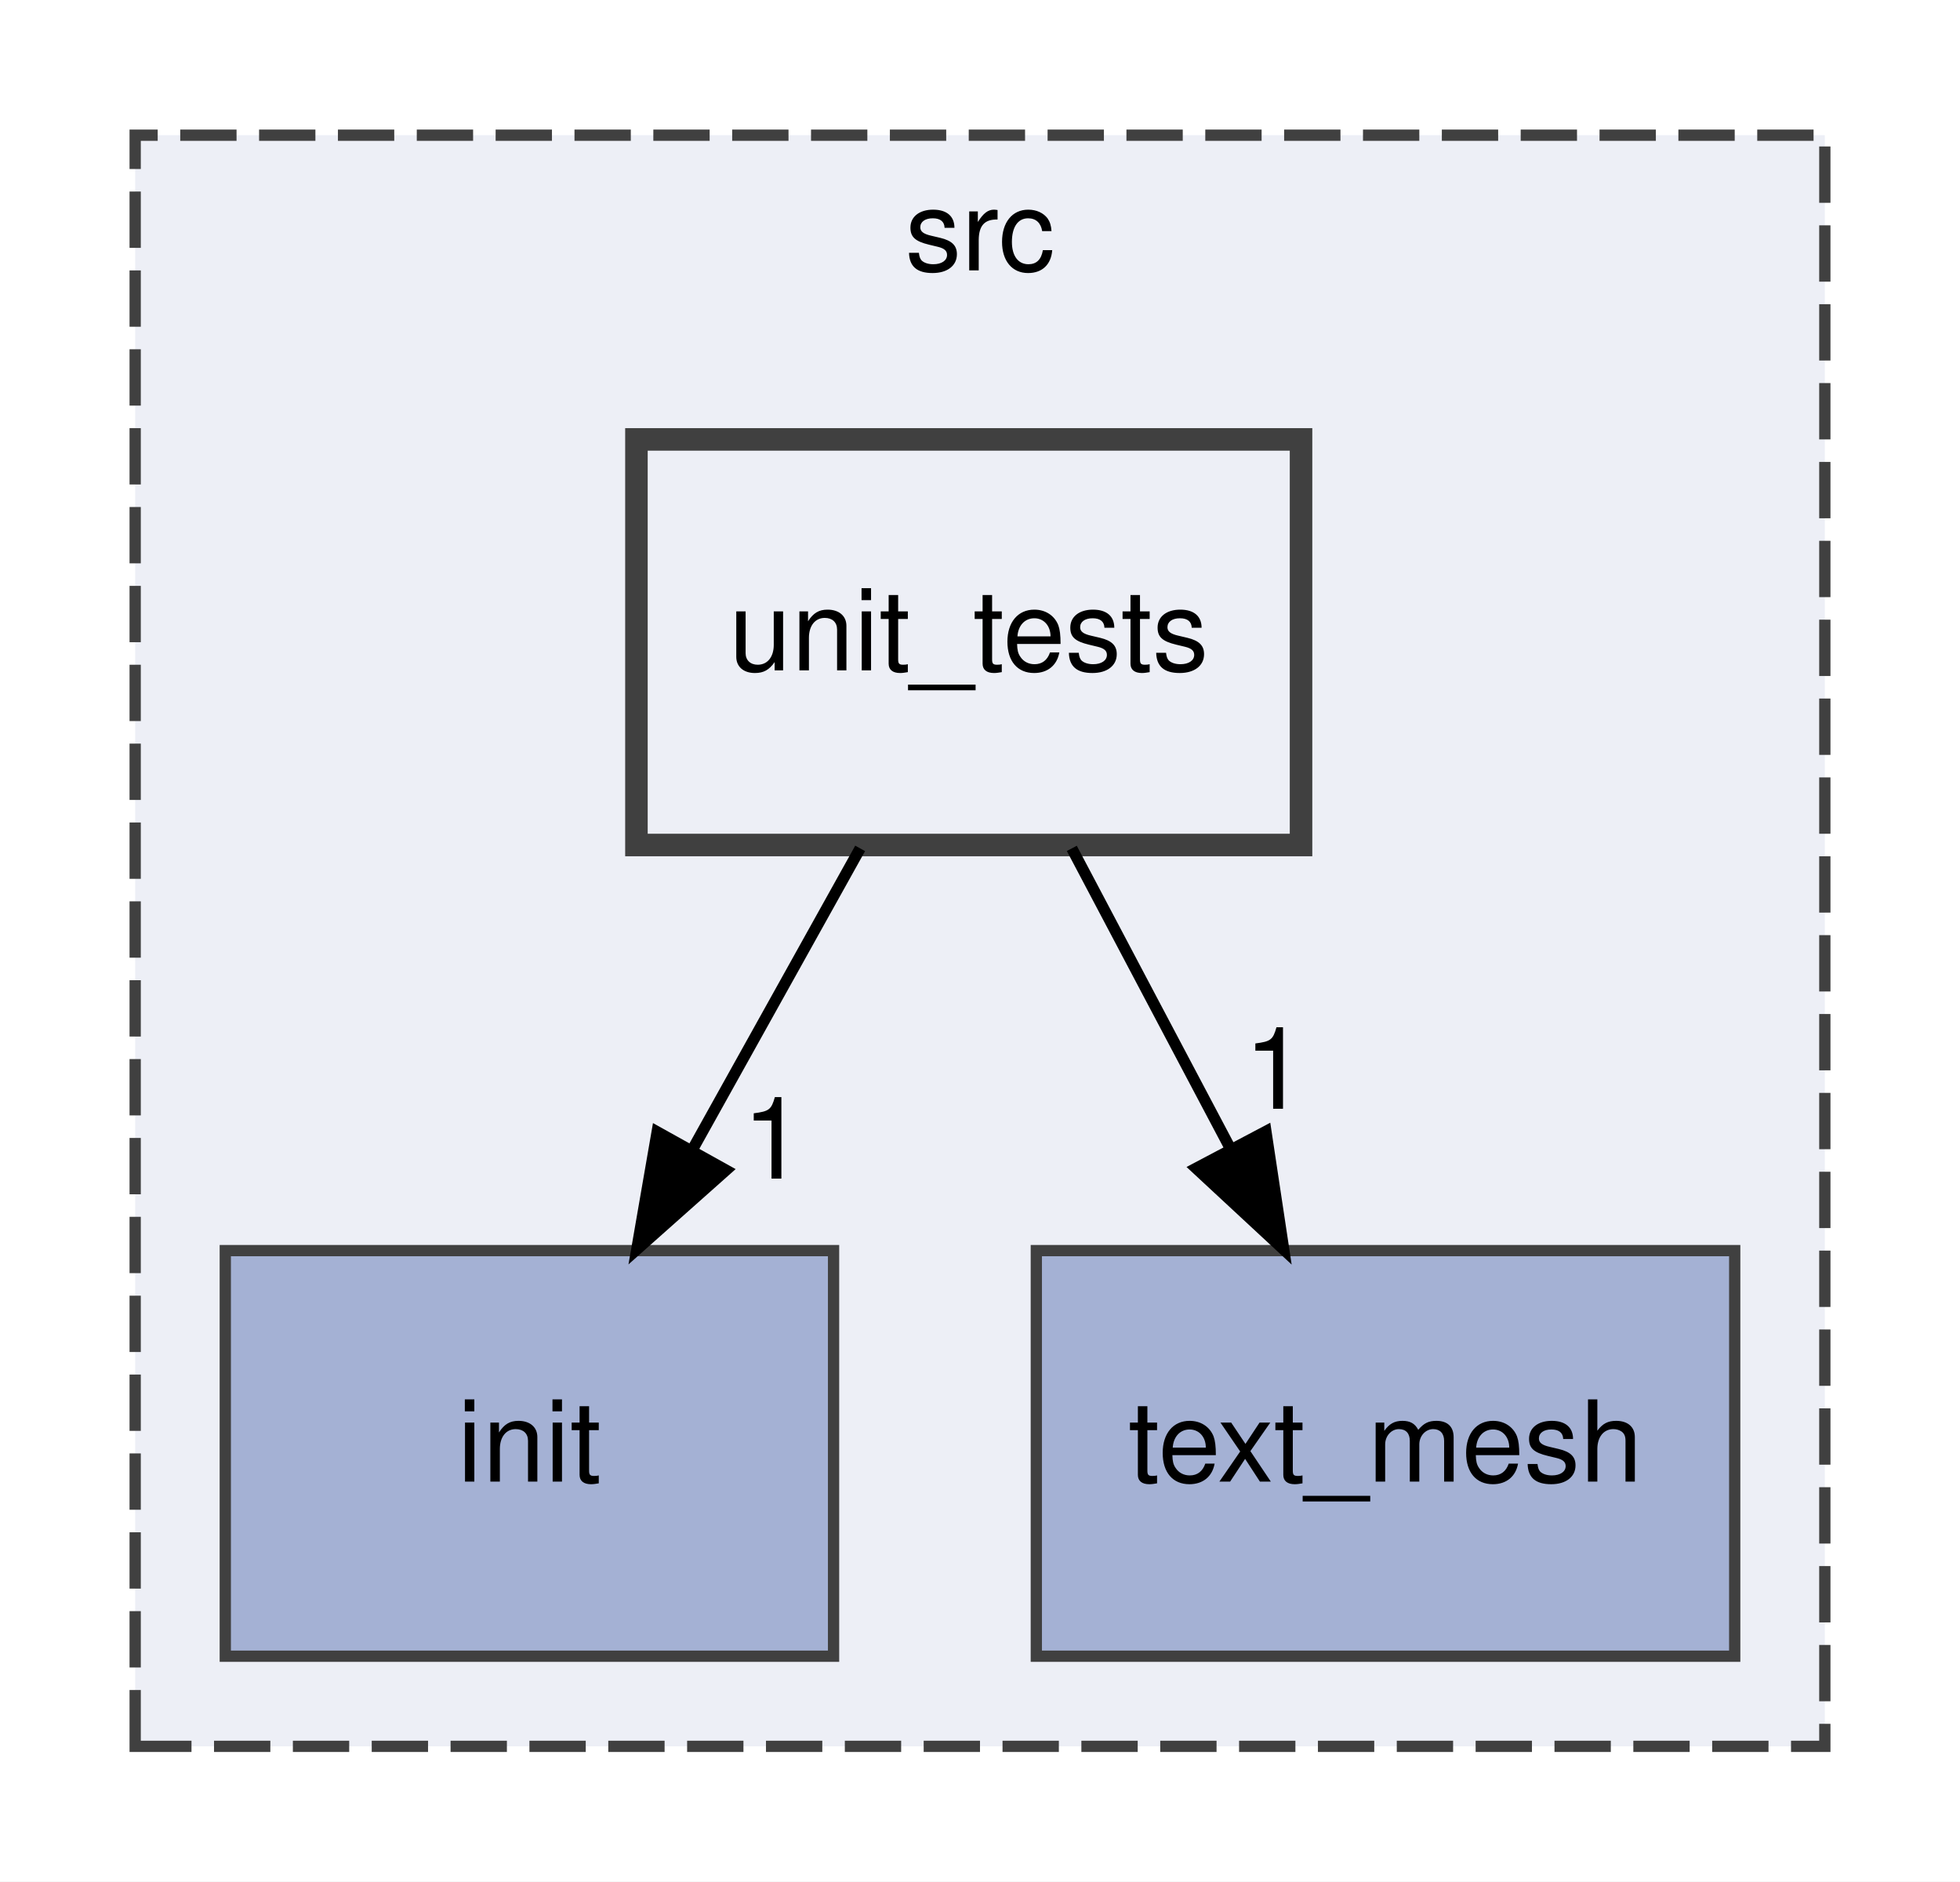
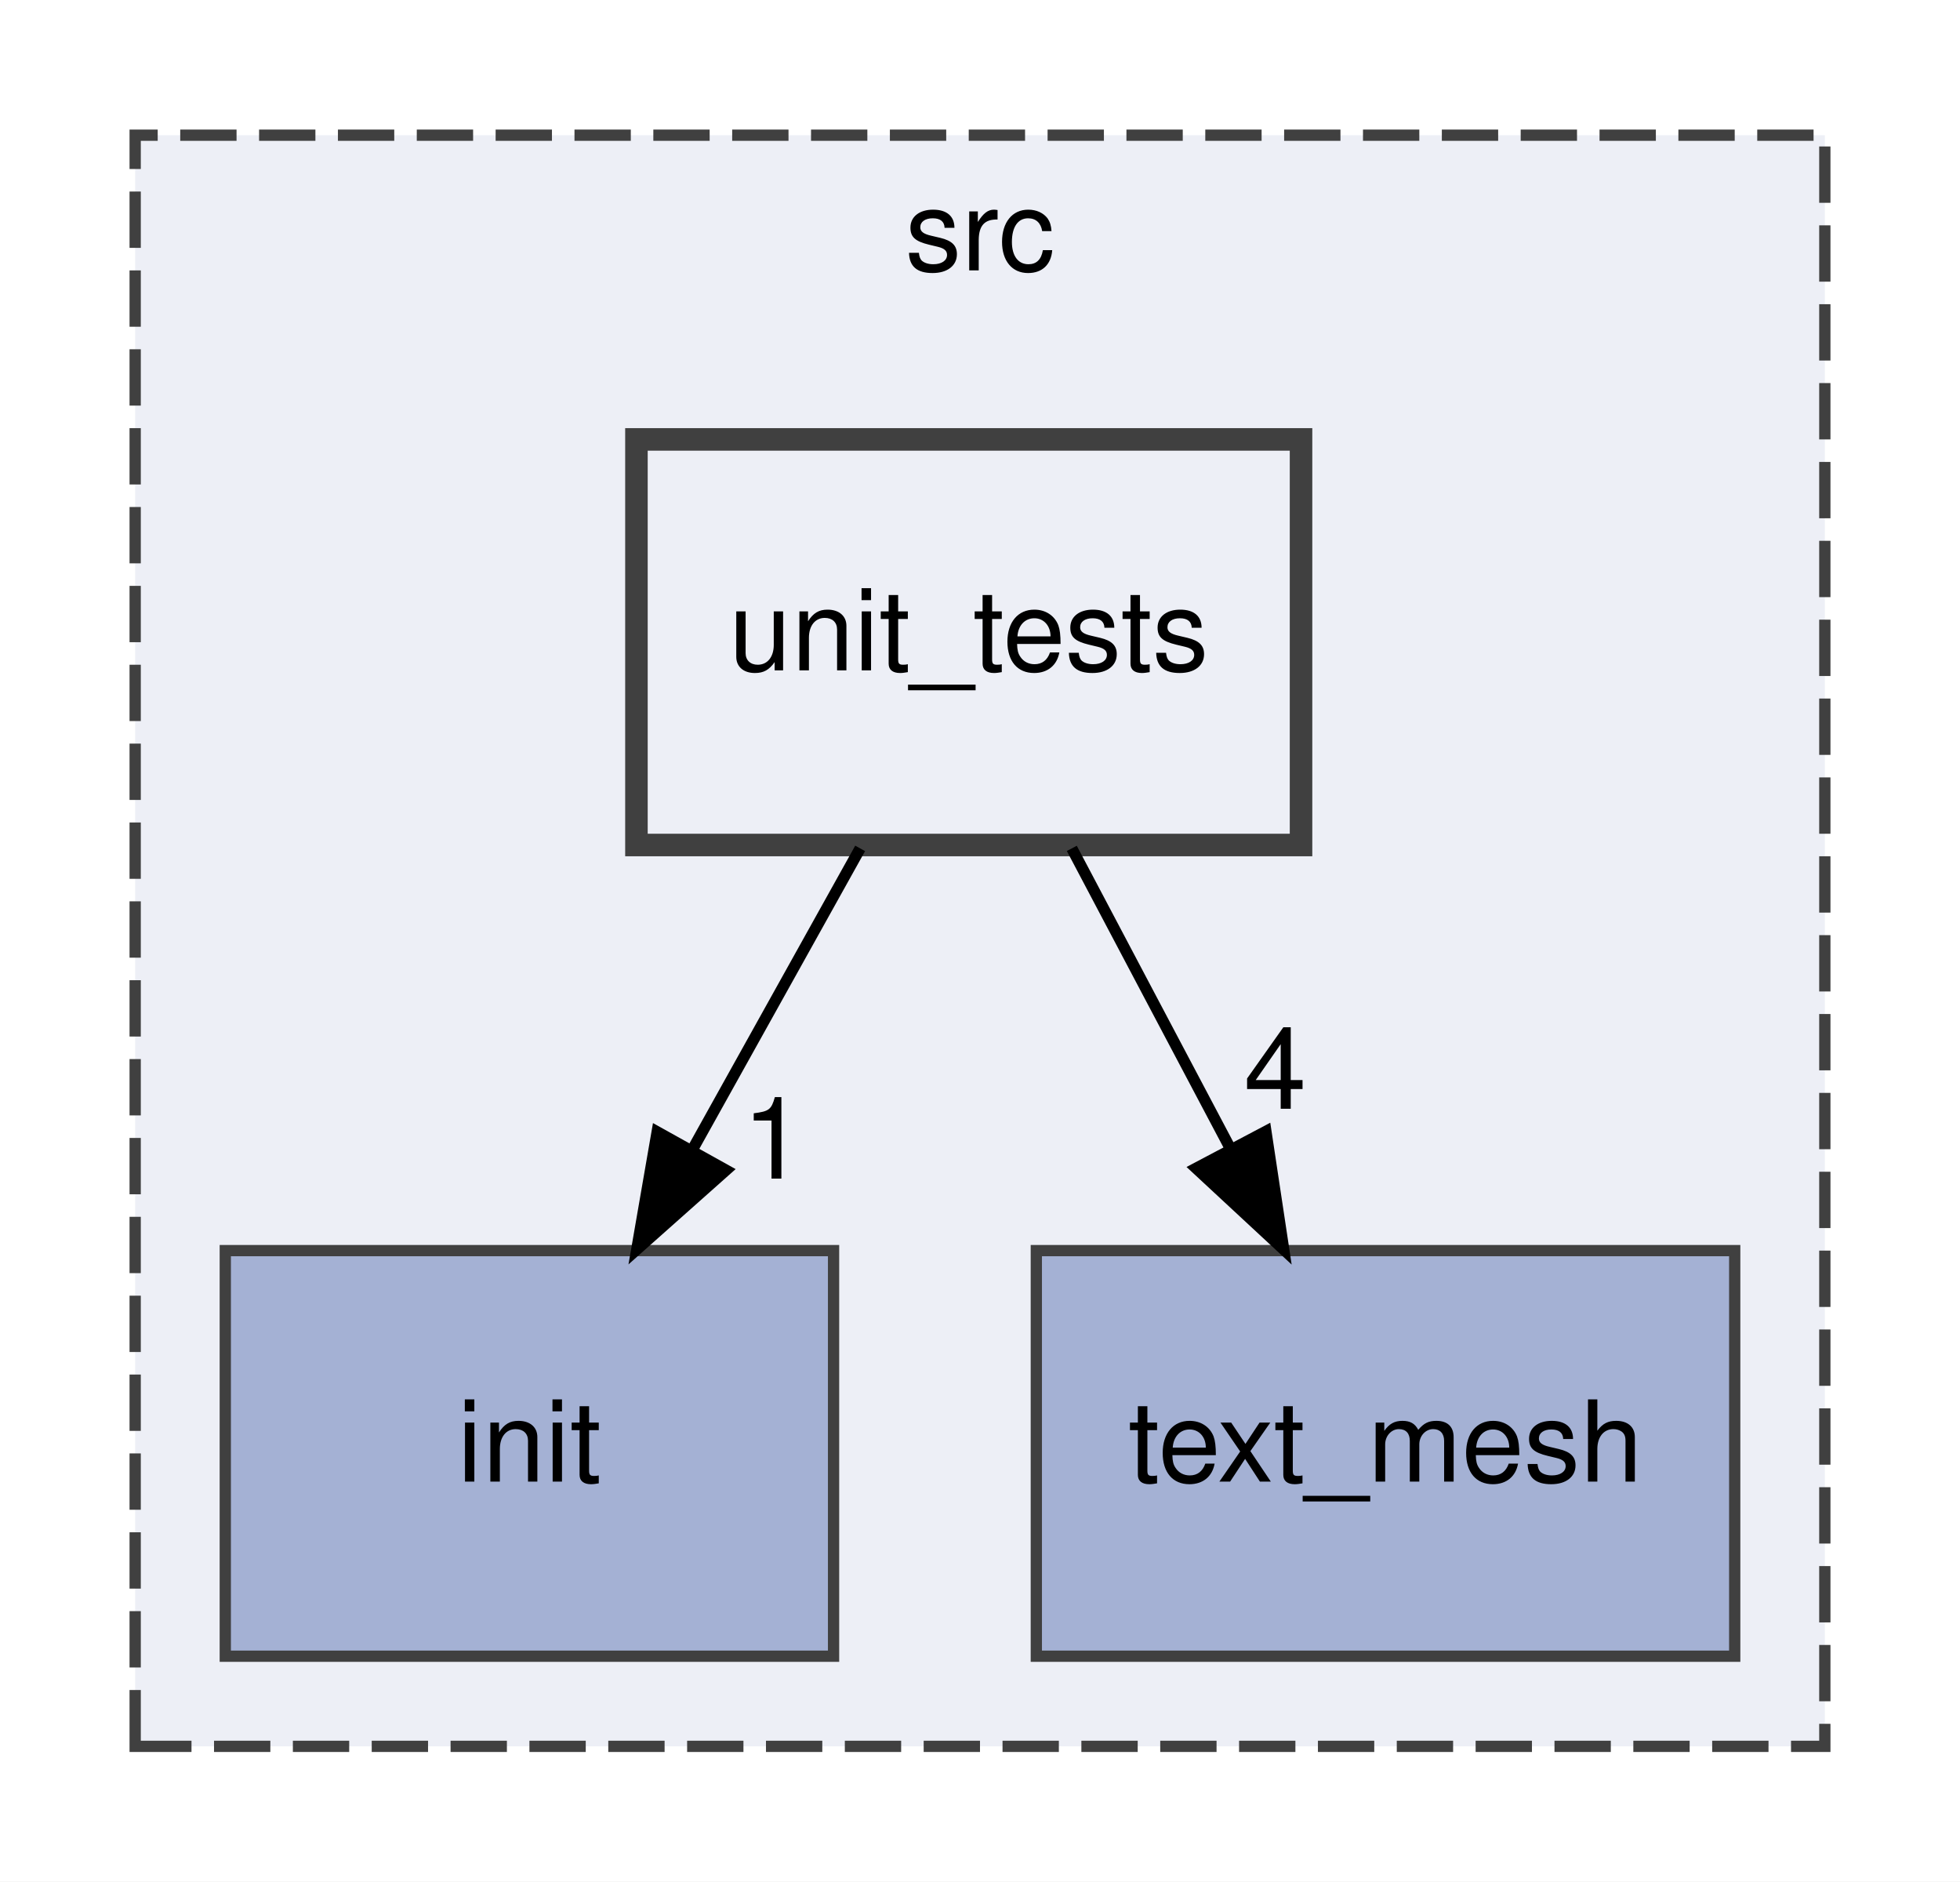
<svg xmlns="http://www.w3.org/2000/svg" xmlns:xlink="http://www.w3.org/1999/xlink" width="174pt" height="167pt" viewBox="0.00 0.00 174.00 167.00">
  <g id="graph0" class="graph" transform="scale(1 1) rotate(0) translate(4 163)">
    <polygon fill="white" stroke="transparent" points="-4,4 -4,-163 170,-163 170,4 -4,4" />
    <g id="clust1" class="cluster">
      <g id="a_clust1">
        <a xlink:href="dir_68267d1309a1af8e8297ef4c3efbcdba.html" target="_top" xlink:title="src">
          <polygon fill="#edeff6" stroke="#404040" stroke-dasharray="5,2" points="8,-8 8,-151 158,-151 158,-8 8,-8" />
          <text text-anchor="middle" x="83" y="-139" font-family="Helvetica,sans-Serif" font-size="10.00">src</text>
        </a>
      </g>
    </g>
    <g id="node1" class="node">
      <g id="a_node1">
        <a xlink:href="dir_93ef7a03ae011ca5032e526d863e8f9f.html" target="_top" xlink:title="init">
          <polygon fill="#a4b1d4" stroke="#404040" points="70,-52 16,-52 16,-16 70,-16 70,-52" />
          <text text-anchor="middle" x="43" y="-31.5" font-family="Helvetica,sans-Serif" font-size="10.00">init</text>
        </a>
      </g>
    </g>
    <g id="node2" class="node">
      <g id="a_node2">
        <a xlink:href="dir_b3cdc8b392a41de52e9504248ea8e7e8.html" target="_top" xlink:title="text_mesh">
          <polygon fill="#a4b1d4" stroke="#404040" points="150,-52 88,-52 88,-16 150,-16 150,-52" />
          <text text-anchor="middle" x="119" y="-31.5" font-family="Helvetica,sans-Serif" font-size="10.00">text_mesh</text>
        </a>
      </g>
    </g>
    <g id="node3" class="node">
      <g id="a_node3">
        <a xlink:href="dir_33cfd5db86fcb3abafc781b49053bebf.html" target="_top" xlink:title="unit_tests">
          <polygon fill="#edeff6" stroke="#404040" stroke-width="2" points="111.5,-124 52.5,-124 52.5,-88 111.5,-88 111.5,-124" />
          <text text-anchor="middle" x="82" y="-103.5" font-family="Helvetica,sans-Serif" font-size="10.00">unit_tests</text>
        </a>
      </g>
    </g>
    <g id="edge1" class="edge">
      <path fill="none" stroke="black" d="M72.36,-87.7C67.87,-79.64 62.44,-69.89 57.48,-60.98" />
      <polygon fill="black" stroke="black" points="60.45,-59.14 52.53,-52.1 54.34,-62.54 60.45,-59.14" />
      <g id="a_edge1-headlabel">
        <a xlink:href="dir_000026_000015.html" target="_top" xlink:title="1">
          <text text-anchor="middle" x="64.68" y="-58.39" font-family="Helvetica,sans-Serif" font-size="10.00">1</text>
        </a>
      </g>
    </g>
    <g id="edge2" class="edge">
      <path fill="none" stroke="black" d="M91.15,-87.7C95.4,-79.64 100.56,-69.89 105.27,-60.98" />
      <polygon fill="black" stroke="black" points="108.38,-62.58 109.96,-52.1 102.19,-59.31 108.38,-62.58" />
      <g id="a_edge2-headlabel">
-         <a xlink:href="dir_000026_000024.html" target="_top" xlink:title="1">
-           <text text-anchor="middle" x="109.21" y="-64.59" font-family="Helvetica,sans-Serif" font-size="10.00">1</text>
+         <a xlink:href="dir_000026_000024.html" target="_top" xlink:title="4">
+           <text text-anchor="middle" x="109.21" y="-64.59" font-family="Helvetica,sans-Serif" font-size="10.00">4</text>
        </a>
      </g>
    </g>
  </g>
</svg>
